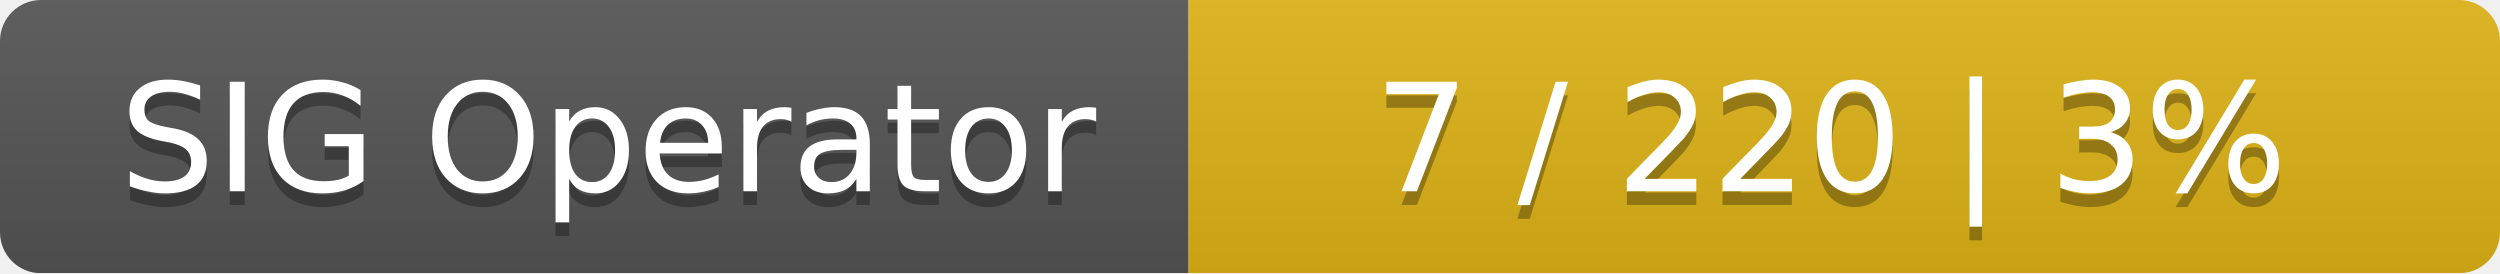
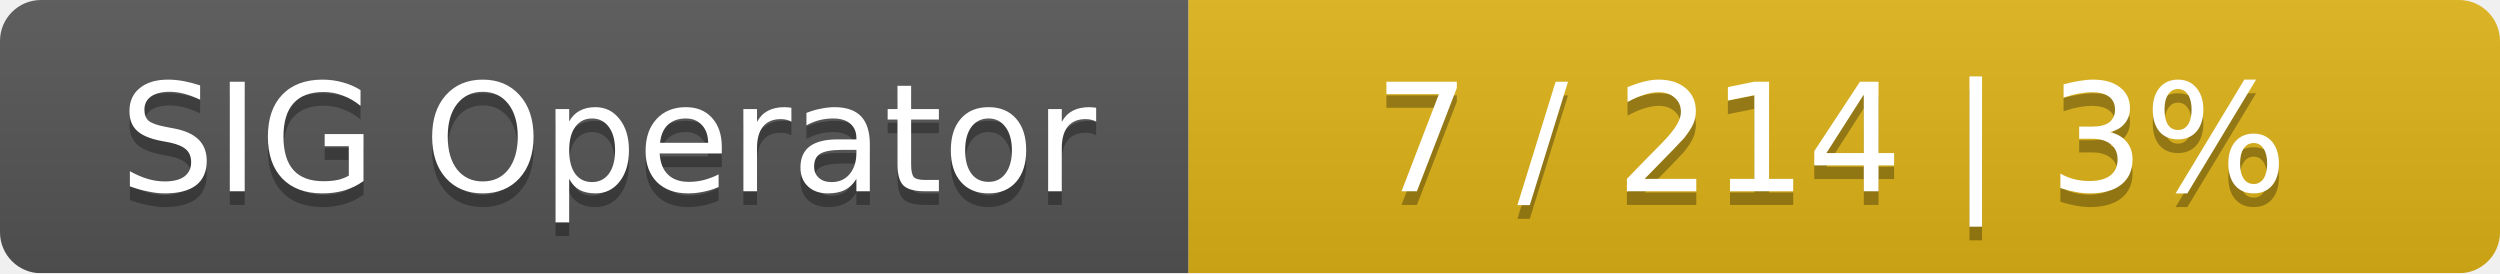
<svg xmlns="http://www.w3.org/2000/svg" width="183" height="20">
  <linearGradient id="smooth" x2="0" y2="100%">
    <stop offset="0" stop-color="#bbb" stop-opacity=".1" />
    <stop offset="1" stop-opacity=".1" />
  </linearGradient>
  <mask id="round">
    <rect width="183" height="20" rx="3" fill="#fff" />
  </mask>
  <g mask="url(#round)">
    <rect width="87" height="20" fill="#555" />
    <rect x="87" width="96" height="20" fill="#dfb317" />
    <rect width="183" height="20" fill="url(#smooth)" />
  </g>
  <g fill="#fff" text-anchor="middle" font-family="DejaVu Sans,Verdana,Geneva,sans-serif" font-size="11">
    <text x="44.5" y="15" fill="#010101" fill-opacity=".3">SIG Operator</text>
    <text x="44.5" y="14">SIG Operator</text>
-     <text x="134" y="15" fill="#010101" fill-opacity=".3">7 / 220    |    3%</text>
-     <text x="134" y="14">7 / 220    |    3%</text>
+     <text x="134" y="15" fill="#010101" fill-opacity=".3">7 / 214    |    3%</text>
+     <text x="134" y="14">7 / 214    |    3%</text>
  </g>
</svg>
